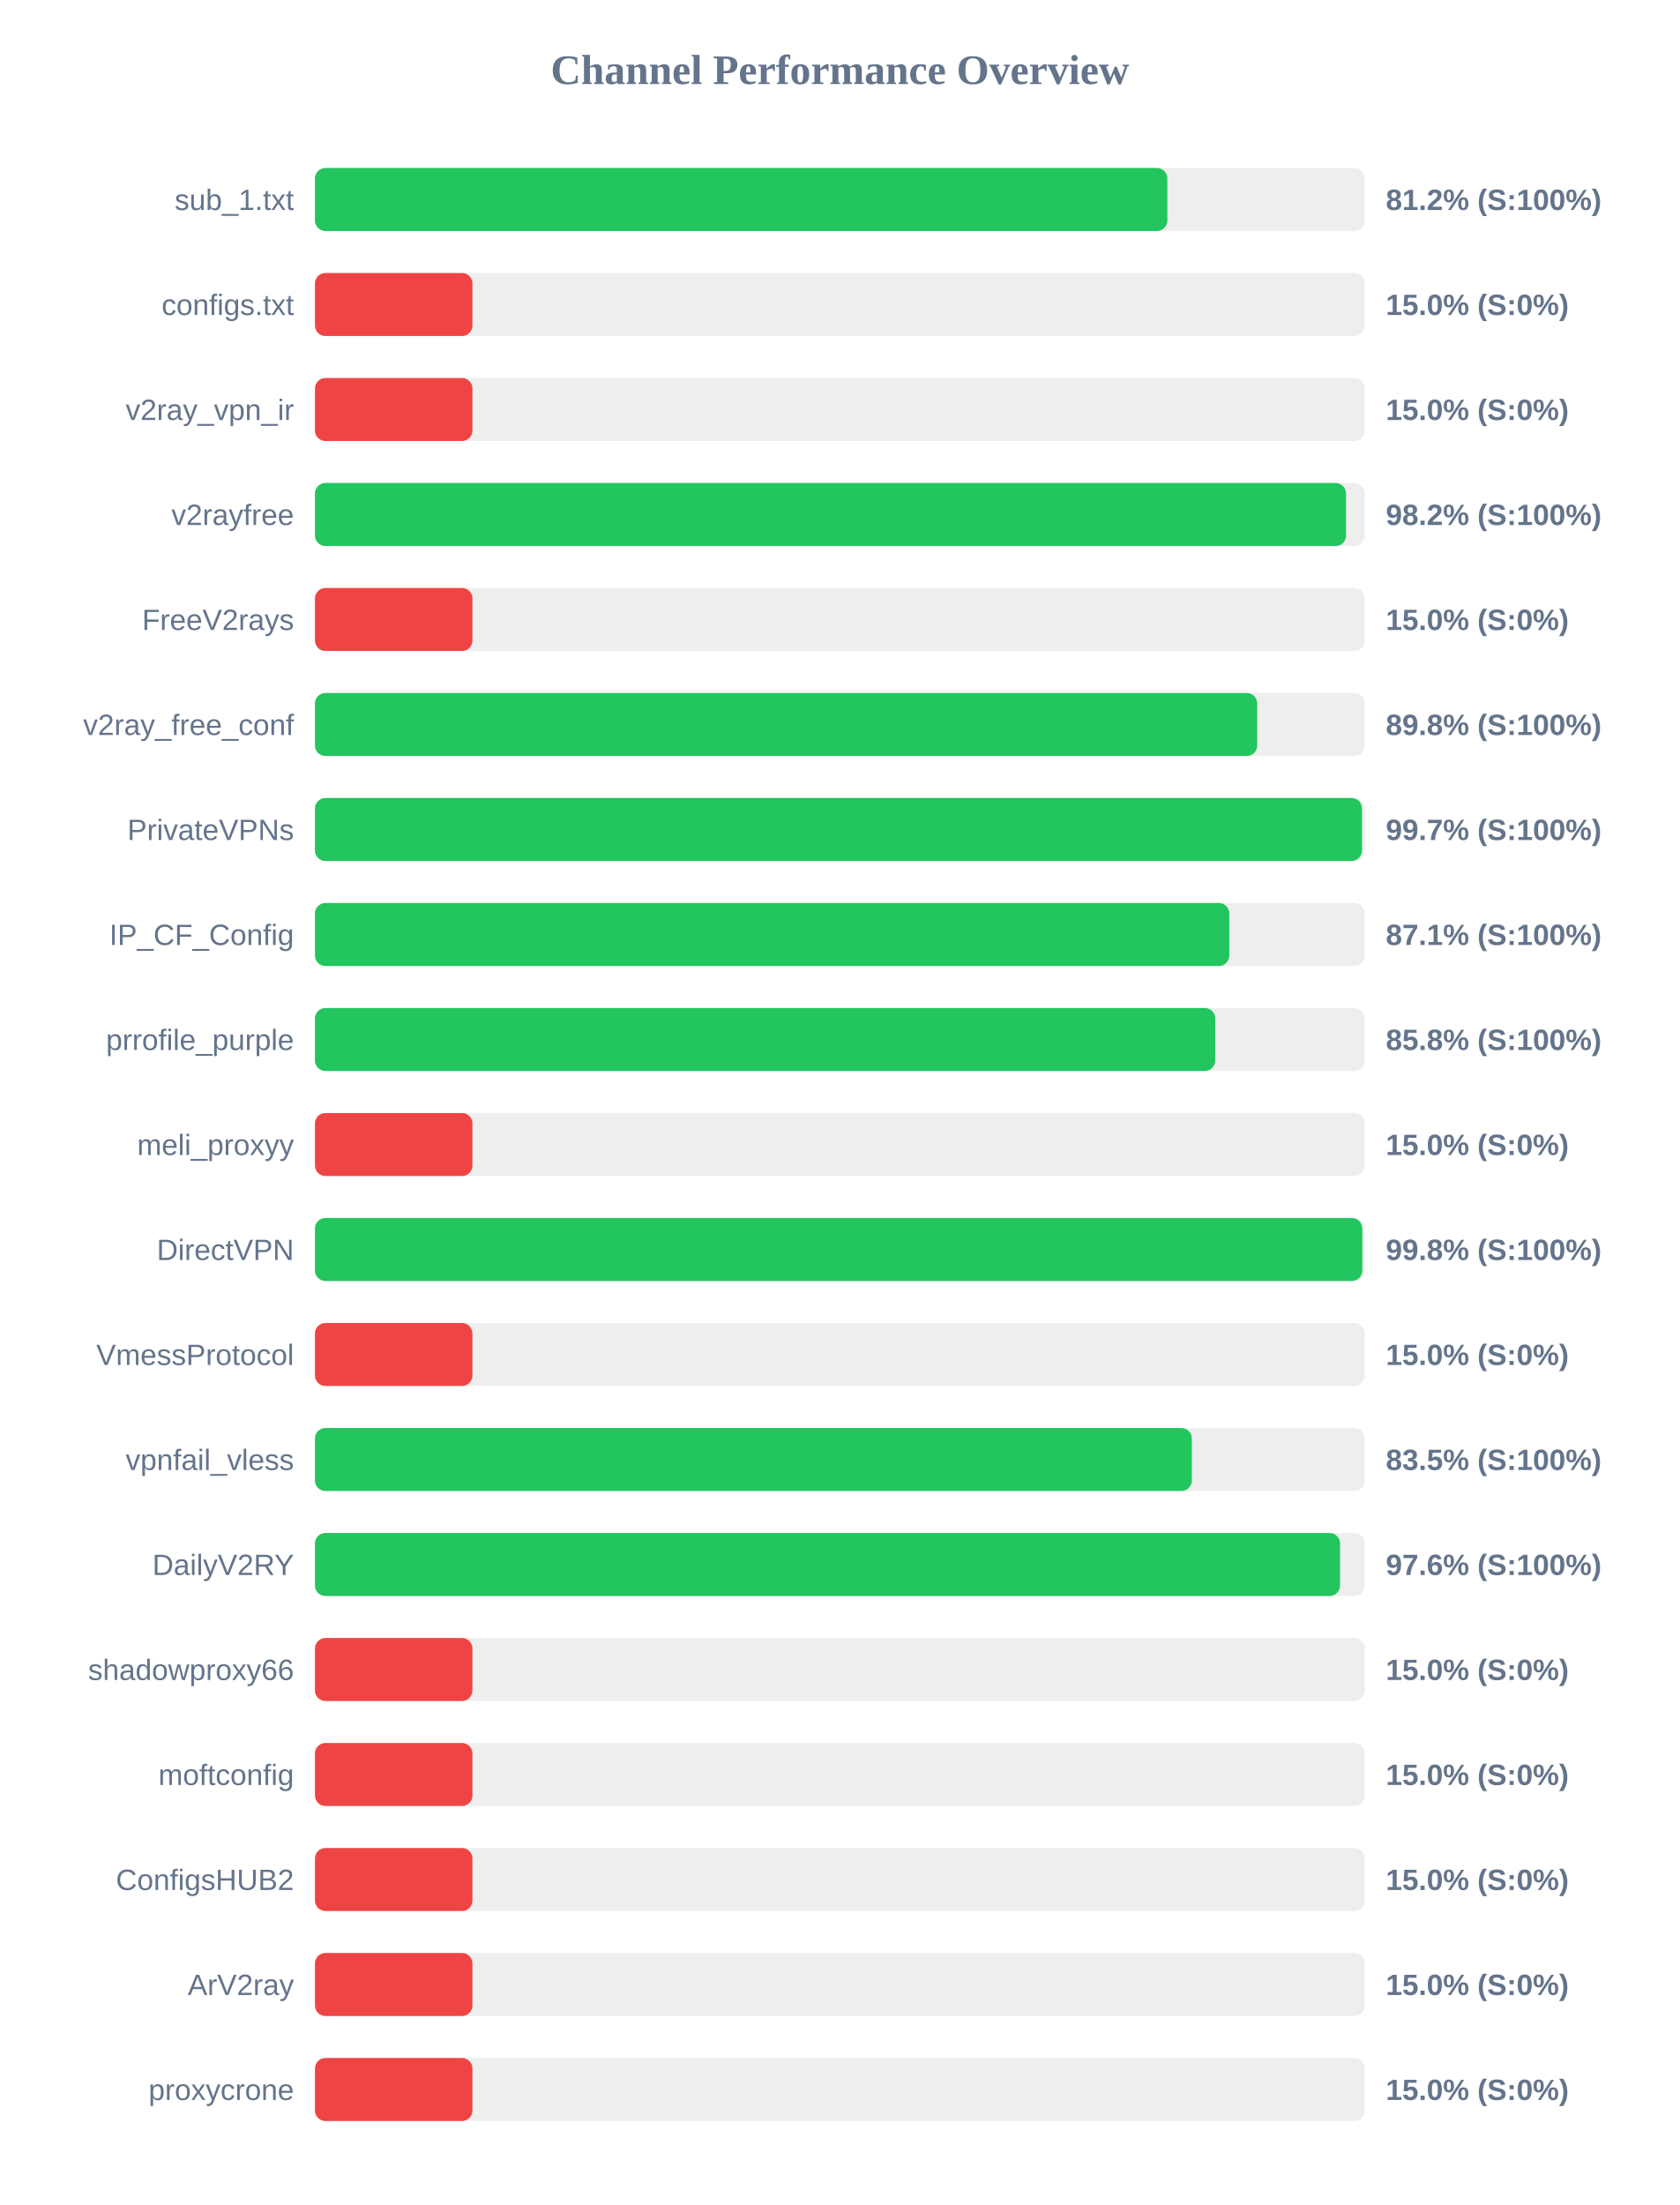
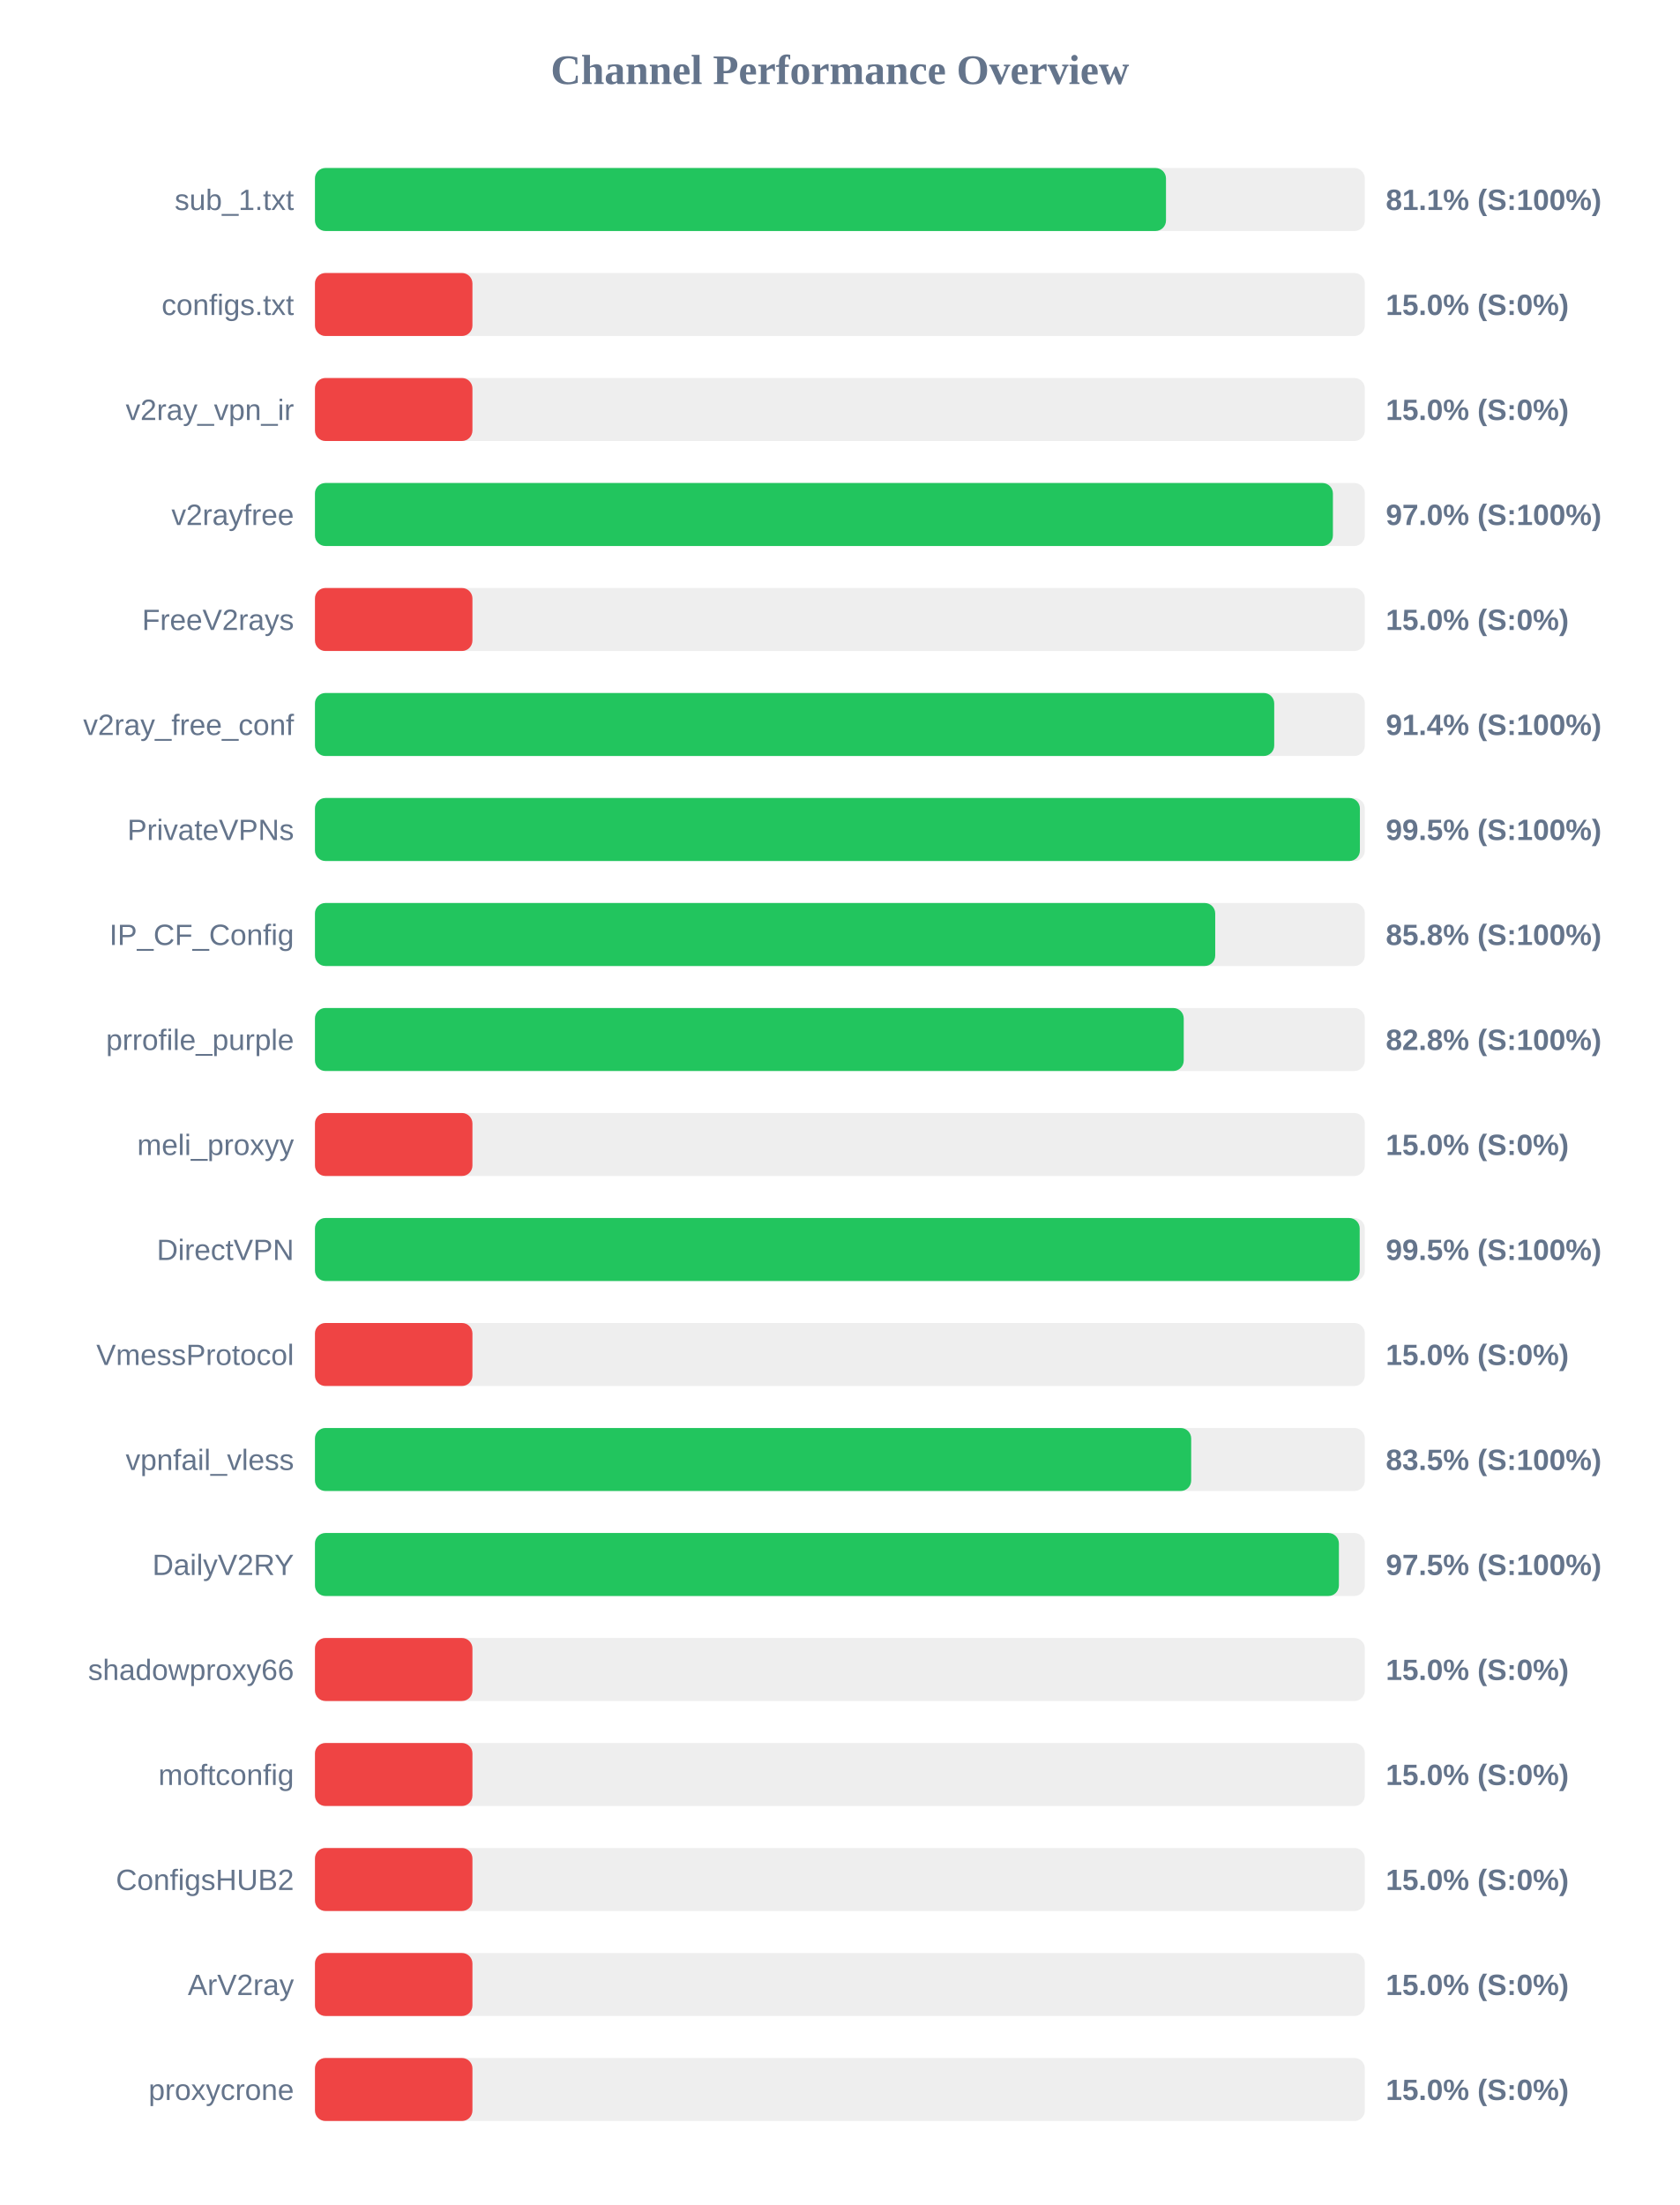
<svg xmlns="http://www.w3.org/2000/svg" width="800" height="1050" version="1.1">
  <style>
        .row { font: 14px Arial; fill: #64748b; }
        .score { font: bold 14px Arial; fill: #64748b; }
    </style>
  <text x="400" y="40" text-anchor="middle" font-size="20px" font-weight="bold" fill="#64748b">Channel Performance Overview</text>
  <rect x="150" y="80" width="500" height="30" fill="#eee" rx="5" />
-   <rect x="150" y="80" width="405.95" height="30" fill="#22c55e" rx="5" />
+   <rect x="150" y="80" width="405.3" height="30" fill="#22c55e" rx="5" />
  <text x="140" y="100" text-anchor="end" class="row">sub_1.txt</text>
-   <text x="660" y="100" text-anchor="start" class="score">81.2% (S:100%)</text>
+   <text x="660" y="100" text-anchor="start" class="score">81.1% (S:100%)</text>
  <rect x="150" y="130" width="500" height="30" fill="#eee" rx="5" />
  <rect x="150" y="130" width="75.0" height="30" fill="#ef4444" rx="5" />
  <text x="140" y="150" text-anchor="end" class="row">configs.txt</text>
  <text x="660" y="150" text-anchor="start" class="score">15.0% (S:0%)</text>
  <rect x="150" y="180" width="500" height="30" fill="#eee" rx="5" />
  <rect x="150" y="180" width="75.0" height="30" fill="#ef4444" rx="5" />
  <text x="140" y="200" text-anchor="end" class="row">v2ray_vpn_ir</text>
  <text x="660" y="200" text-anchor="start" class="score">15.0% (S:0%)</text>
  <rect x="150" y="230" width="500" height="30" fill="#eee" rx="5" />
-   <rect x="150" y="230" width="491.05" height="30" fill="#22c55e" rx="5" />
+   <rect x="150" y="230" width="484.8" height="30" fill="#22c55e" rx="5" />
  <text x="140" y="250" text-anchor="end" class="row">v2rayfree</text>
-   <text x="660" y="250" text-anchor="start" class="score">98.2% (S:100%)</text>
+   <text x="660" y="250" text-anchor="start" class="score">97.0% (S:100%)</text>
  <rect x="150" y="280" width="500" height="30" fill="#eee" rx="5" />
  <rect x="150" y="280" width="75.0" height="30" fill="#ef4444" rx="5" />
  <text x="140" y="300" text-anchor="end" class="row">FreeV2rays</text>
  <text x="660" y="300" text-anchor="start" class="score">15.0% (S:0%)</text>
  <rect x="150" y="330" width="500" height="30" fill="#eee" rx="5" />
-   <rect x="150" y="330" width="448.75" height="30" fill="#22c55e" rx="5" />
+   <rect x="150" y="330" width="456.85" height="30" fill="#22c55e" rx="5" />
  <text x="140" y="350" text-anchor="end" class="row">v2ray_free_conf</text>
-   <text x="660" y="350" text-anchor="start" class="score">89.8% (S:100%)</text>
+   <text x="660" y="350" text-anchor="start" class="score">91.4% (S:100%)</text>
  <rect x="150" y="380" width="500" height="30" fill="#eee" rx="5" />
-   <rect x="150" y="380" width="498.65" height="30" fill="#22c55e" rx="5" />
+   <rect x="150" y="380" width="497.65" height="30" fill="#22c55e" rx="5" />
  <text x="140" y="400" text-anchor="end" class="row">PrivateVPNs</text>
-   <text x="660" y="400" text-anchor="start" class="score">99.7% (S:100%)</text>
+   <text x="660" y="400" text-anchor="start" class="score">99.5% (S:100%)</text>
  <rect x="150" y="430" width="500" height="30" fill="#eee" rx="5" />
-   <rect x="150" y="430" width="435.45" height="30" fill="#22c55e" rx="5" />
+   <rect x="150" y="430" width="428.75" height="30" fill="#22c55e" rx="5" />
  <text x="140" y="450" text-anchor="end" class="row">IP_CF_Config</text>
-   <text x="660" y="450" text-anchor="start" class="score">87.1% (S:100%)</text>
+   <text x="660" y="450" text-anchor="start" class="score">85.8% (S:100%)</text>
  <rect x="150" y="480" width="500" height="30" fill="#eee" rx="5" />
-   <rect x="150" y="480" width="428.75" height="30" fill="#22c55e" rx="5" />
+   <rect x="150" y="480" width="413.75" height="30" fill="#22c55e" rx="5" />
  <text x="140" y="500" text-anchor="end" class="row">prrofile_purple</text>
-   <text x="660" y="500" text-anchor="start" class="score">85.8% (S:100%)</text>
+   <text x="660" y="500" text-anchor="start" class="score">82.8% (S:100%)</text>
  <rect x="150" y="530" width="500" height="30" fill="#eee" rx="5" />
  <rect x="150" y="530" width="75.0" height="30" fill="#ef4444" rx="5" />
  <text x="140" y="550" text-anchor="end" class="row">meli_proxyy</text>
  <text x="660" y="550" text-anchor="start" class="score">15.0% (S:0%)</text>
  <rect x="150" y="580" width="500" height="30" fill="#eee" rx="5" />
-   <rect x="150" y="580" width="498.8" height="30" fill="#22c55e" rx="5" />
+   <rect x="150" y="580" width="497.55" height="30" fill="#22c55e" rx="5" />
  <text x="140" y="600" text-anchor="end" class="row">DirectVPN</text>
-   <text x="660" y="600" text-anchor="start" class="score">99.8% (S:100%)</text>
+   <text x="660" y="600" text-anchor="start" class="score">99.5% (S:100%)</text>
  <rect x="150" y="630" width="500" height="30" fill="#eee" rx="5" />
  <rect x="150" y="630" width="75.0" height="30" fill="#ef4444" rx="5" />
  <text x="140" y="650" text-anchor="end" class="row">VmessProtocol</text>
  <text x="660" y="650" text-anchor="start" class="score">15.0% (S:0%)</text>
  <rect x="150" y="680" width="500" height="30" fill="#eee" rx="5" />
-   <rect x="150" y="680" width="417.6" height="30" fill="#22c55e" rx="5" />
+   <rect x="150" y="680" width="417.3" height="30" fill="#22c55e" rx="5" />
  <text x="140" y="700" text-anchor="end" class="row">vpnfail_vless</text>
  <text x="660" y="700" text-anchor="start" class="score">83.5% (S:100%)</text>
  <rect x="150" y="730" width="500" height="30" fill="#eee" rx="5" />
-   <rect x="150" y="730" width="488.2" height="30" fill="#22c55e" rx="5" />
+   <rect x="150" y="730" width="487.65" height="30" fill="#22c55e" rx="5" />
  <text x="140" y="750" text-anchor="end" class="row">DailyV2RY</text>
-   <text x="660" y="750" text-anchor="start" class="score">97.6% (S:100%)</text>
+   <text x="660" y="750" text-anchor="start" class="score">97.5% (S:100%)</text>
  <rect x="150" y="780" width="500" height="30" fill="#eee" rx="5" />
  <rect x="150" y="780" width="75.0" height="30" fill="#ef4444" rx="5" />
  <text x="140" y="800" text-anchor="end" class="row">shadowproxy66</text>
  <text x="660" y="800" text-anchor="start" class="score">15.0% (S:0%)</text>
  <rect x="150" y="830" width="500" height="30" fill="#eee" rx="5" />
  <rect x="150" y="830" width="75.0" height="30" fill="#ef4444" rx="5" />
  <text x="140" y="850" text-anchor="end" class="row">moftconfig</text>
  <text x="660" y="850" text-anchor="start" class="score">15.0% (S:0%)</text>
  <rect x="150" y="880" width="500" height="30" fill="#eee" rx="5" />
  <rect x="150" y="880" width="75.0" height="30" fill="#ef4444" rx="5" />
  <text x="140" y="900" text-anchor="end" class="row">ConfigsHUB2</text>
  <text x="660" y="900" text-anchor="start" class="score">15.0% (S:0%)</text>
  <rect x="150" y="930" width="500" height="30" fill="#eee" rx="5" />
  <rect x="150" y="930" width="75.0" height="30" fill="#ef4444" rx="5" />
  <text x="140" y="950" text-anchor="end" class="row">ArV2ray</text>
  <text x="660" y="950" text-anchor="start" class="score">15.0% (S:0%)</text>
  <rect x="150" y="980" width="500" height="30" fill="#eee" rx="5" />
  <rect x="150" y="980" width="75.0" height="30" fill="#ef4444" rx="5" />
  <text x="140" y="1000" text-anchor="end" class="row">proxycrone</text>
  <text x="660" y="1000" text-anchor="start" class="score">15.0% (S:0%)</text>
</svg>
